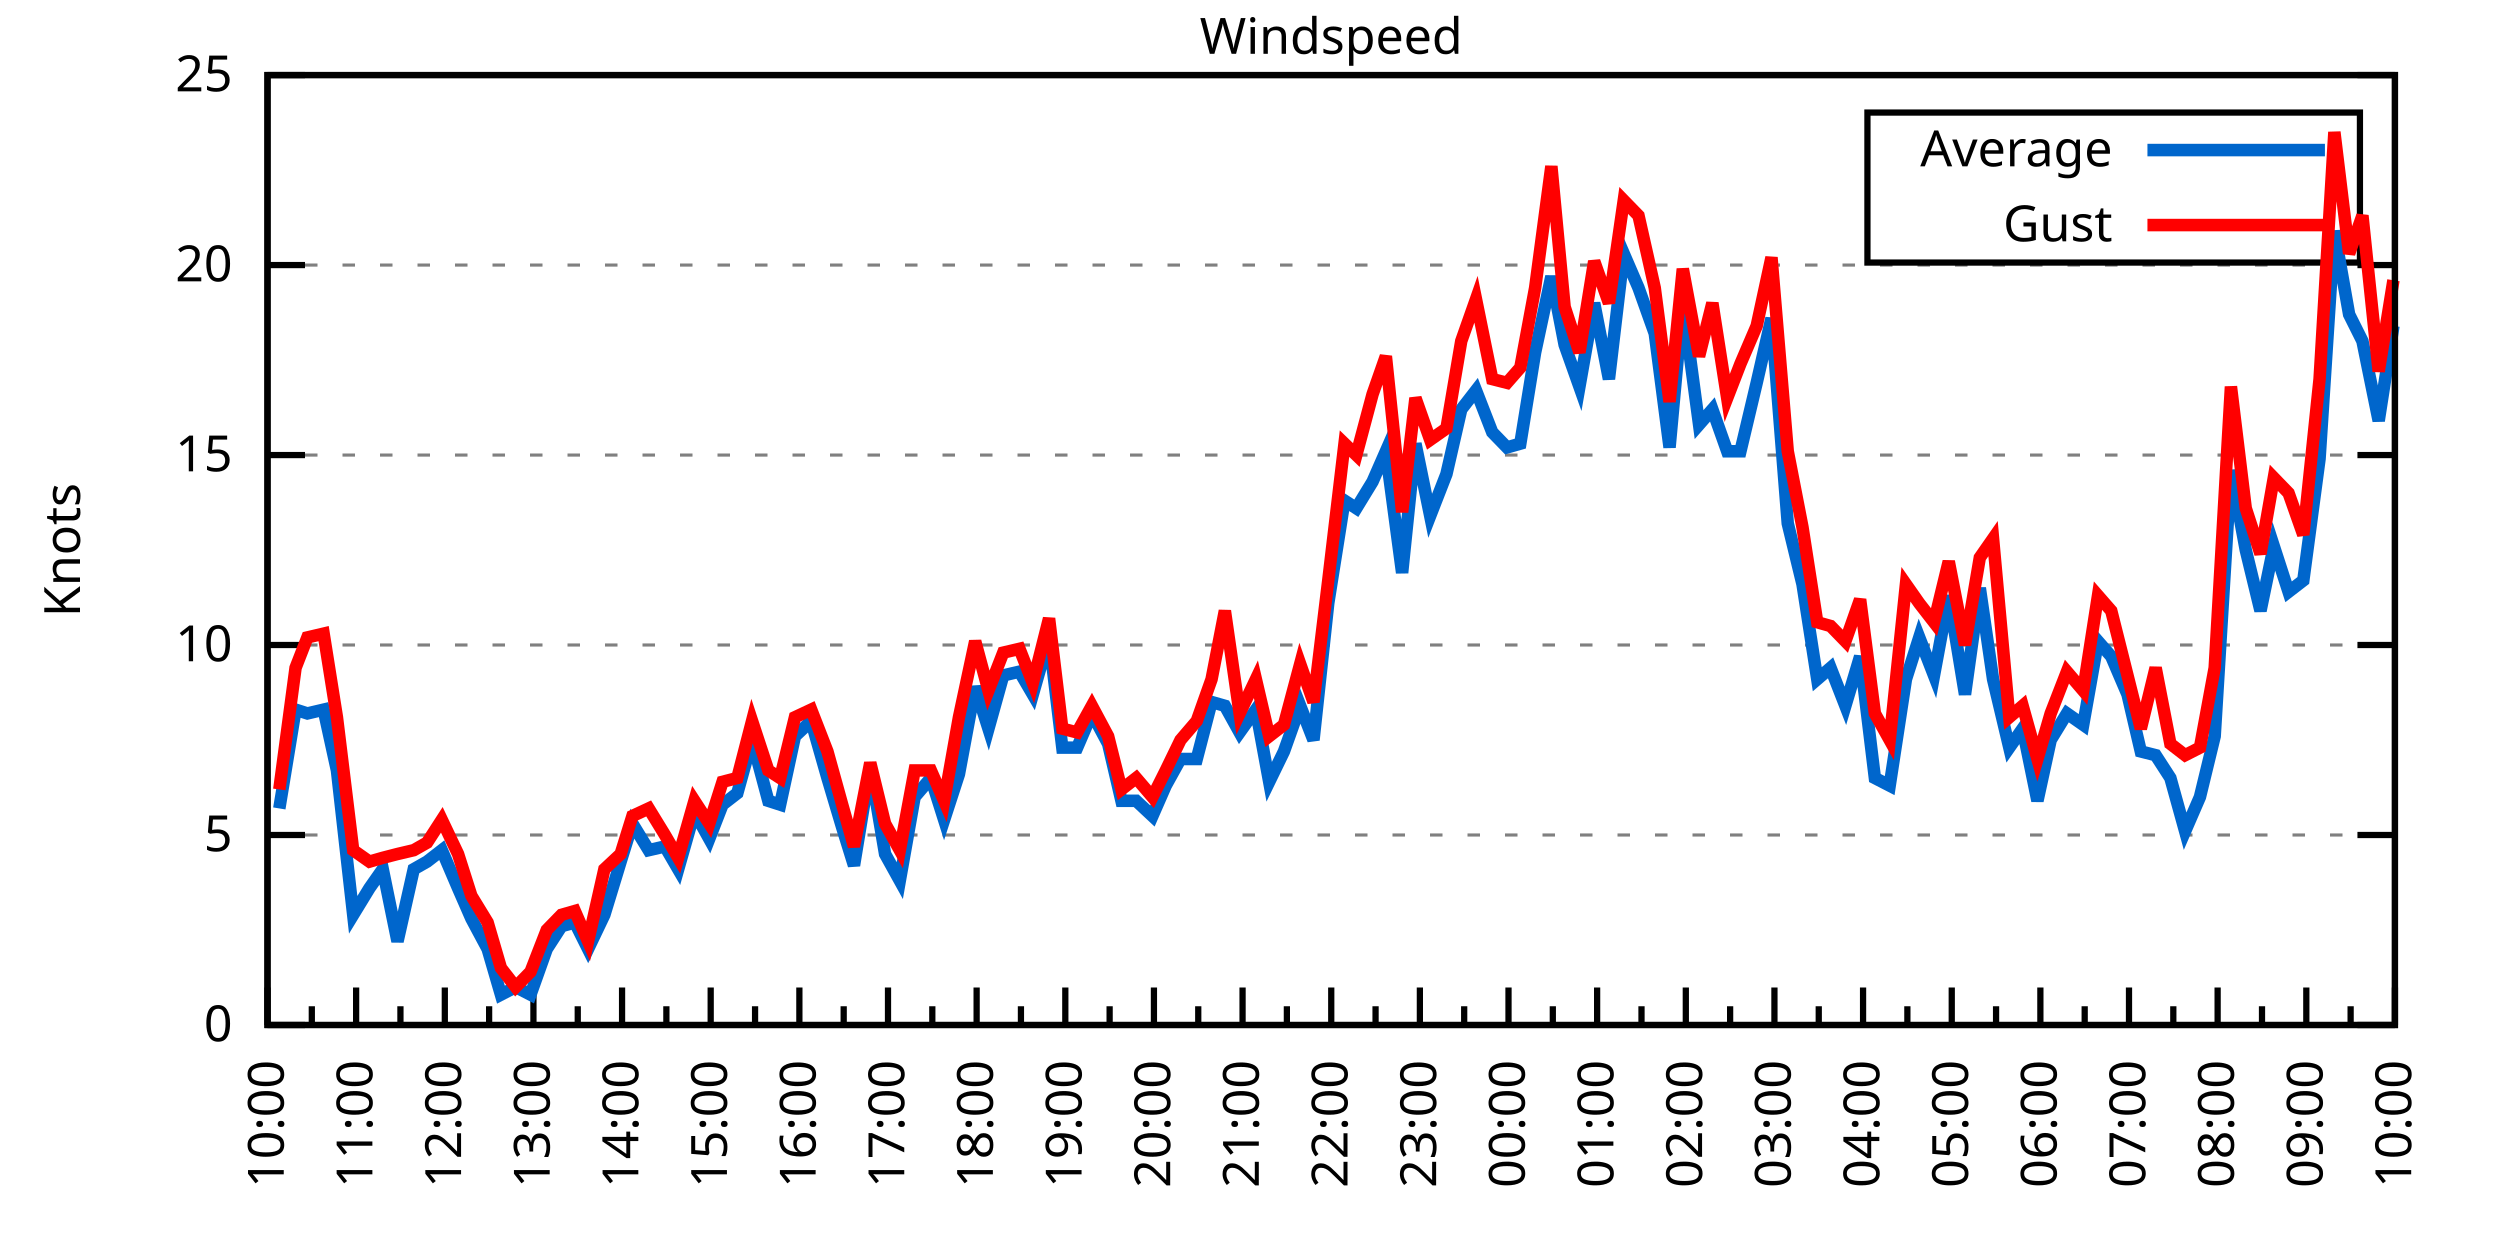
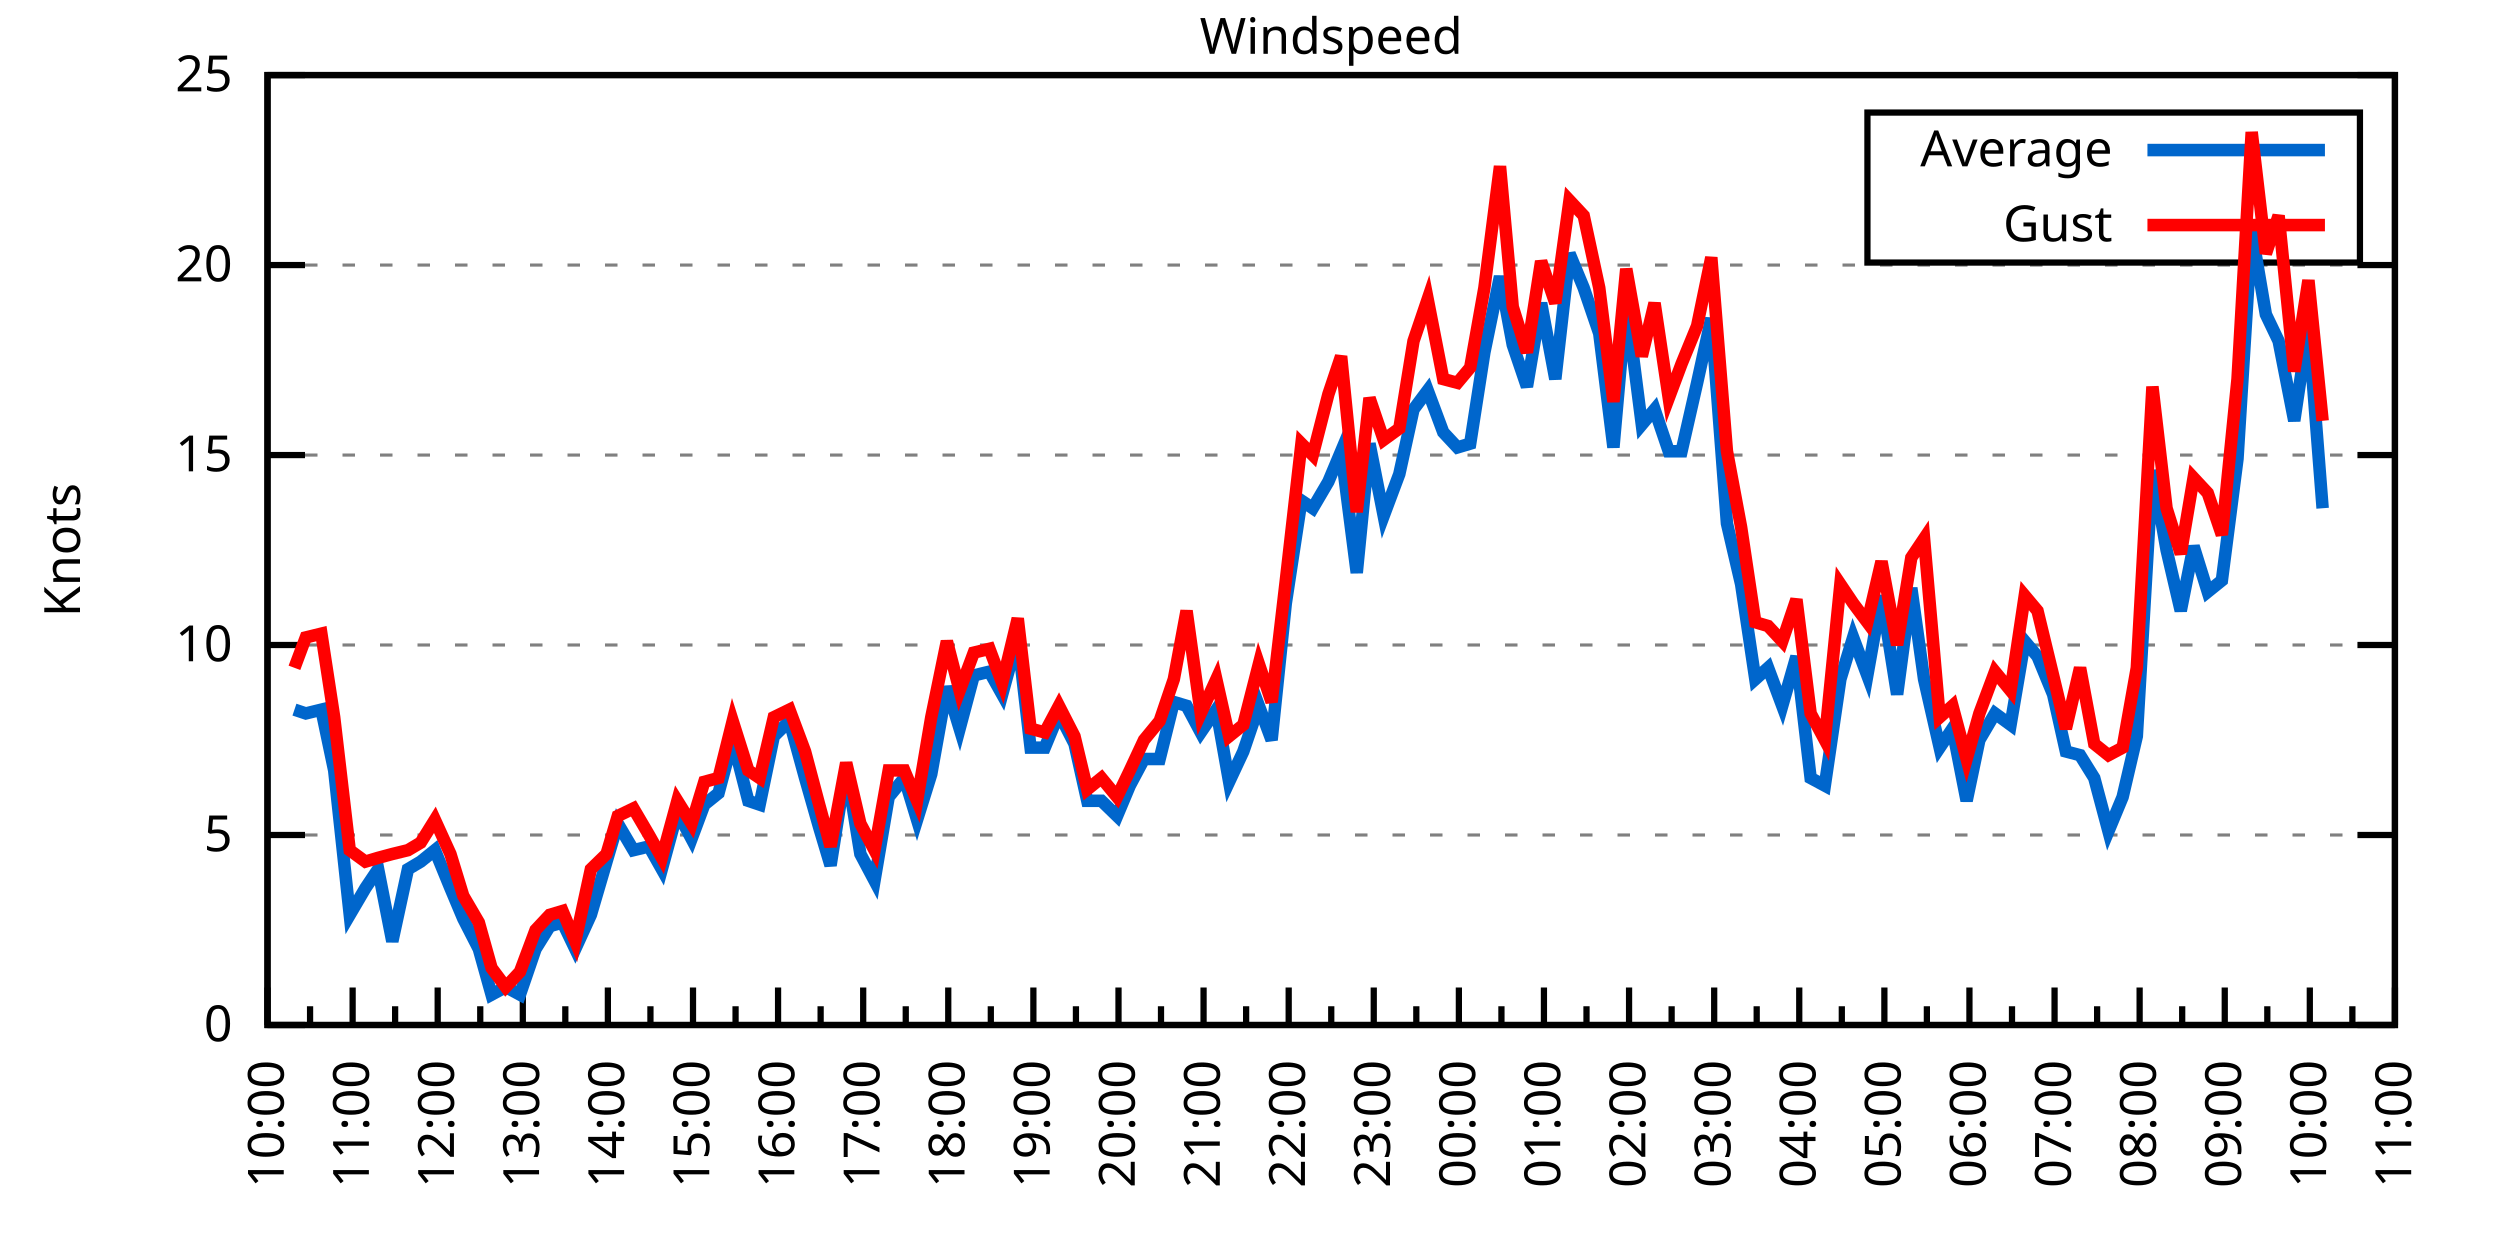
<svg xmlns="http://www.w3.org/2000/svg" xmlns:xlink="http://www.w3.org/1999/xlink" width="400" height="200" viewBox="0 0 400 200">
  <g id="gnuplot_canvas">
    <rect x="0" y="0" width="400" height="200" fill="none" />
    <defs>
      <circle id="gpDot" r="0.5" stroke-width="0.5" stroke="currentColor" />
      <path id="gpPt0" stroke-width="0.333" stroke="currentColor" d="M-1,0 h2 M0,-1 v2" />
      <path id="gpPt1" stroke-width="0.333" stroke="currentColor" d="M-1,-1 L1,1 M1,-1 L-1,1" />
      <path id="gpPt2" stroke-width="0.333" stroke="currentColor" d="M-1,0 L1,0 M0,-1 L0,1 M-1,-1 L1,1 M-1,1 L1,-1" />
      <rect id="gpPt3" stroke-width="0.333" stroke="currentColor" x="-1" y="-1" width="2" height="2" />
      <rect id="gpPt4" stroke-width="0.333" stroke="currentColor" fill="currentColor" x="-1" y="-1" width="2" height="2" />
      <circle id="gpPt5" stroke-width="0.333" stroke="currentColor" cx="0" cy="0" r="1" />
      <use xlink:href="#gpPt5" id="gpPt6" fill="currentColor" stroke="none" />
      <path id="gpPt7" stroke-width="0.333" stroke="currentColor" d="M0,-1.33 L-1.33,0.67 L1.33,0.67 z" />
      <use xlink:href="#gpPt7" id="gpPt8" fill="currentColor" stroke="none" />
      <use xlink:href="#gpPt7" id="gpPt9" stroke="currentColor" transform="rotate(180)" />
      <use xlink:href="#gpPt9" id="gpPt10" fill="currentColor" stroke="none" />
      <use xlink:href="#gpPt3" id="gpPt11" stroke="currentColor" transform="rotate(45)" />
      <use xlink:href="#gpPt11" id="gpPt12" fill="currentColor" stroke="none" />
      <path id="gpPt13" stroke-width="0.333" stroke="currentColor" d="M0,1.330 L1.265,0.411 L0.782,-1.067 L-0.782,-1.076 L-1.265,0.411 z" />
      <use xlink:href="#gpPt13" id="gpPt14" fill="currentColor" stroke="none" />
      <filter id="textbox" filterUnits="objectBoundingBox" x="0" y="0" height="1" width="1">
        <feFlood flood-color="white" flood-opacity="1" result="bgnd" />
        <feComposite in="SourceGraphic" in2="bgnd" operator="atop" />
      </filter>
      <filter id="greybox" filterUnits="objectBoundingBox" x="0" y="0" height="1" width="1">
        <feFlood flood-color="lightgrey" flood-opacity="1" result="grey" />
        <feComposite in="SourceGraphic" in2="grey" operator="atop" />
      </filter>
    </defs>
    <g fill="none" color="white" stroke="currentColor" stroke-width="1.00" stroke-linecap="butt" stroke-linejoin="miter">
</g>
    <g fill="none" color="black" stroke="currentColor" stroke-width="1.00" stroke-linecap="butt" stroke-linejoin="miter">
      <g stroke="none" shape-rendering="crispEdges">
        <polygon fill="rgb(255, 255, 255)" points="42.80,164.00 383.18,164.00 383.18,12.02 42.80,12.02 " />
      </g>
    </g>
    <g fill="none" color="black" stroke="currentColor" stroke-width="1.00" stroke-linecap="butt" stroke-linejoin="miter">
</g>
    <g fill="none" color="black" stroke="black" stroke-width="0.50" stroke-linecap="butt" stroke-linejoin="miter">
</g>
    <g fill="none" color="gray" stroke="currentColor" stroke-width="0.50" stroke-linecap="butt" stroke-linejoin="miter">
      <path stroke="gray" stroke-dasharray="2,4" class="gridline" d="M42.80,164.00 L383.19,164.00  " />
    </g>
    <g fill="none" color="gray" stroke="gray" stroke-width="1.00" stroke-linecap="butt" stroke-linejoin="miter">
</g>
    <g fill="none" color="black" stroke="currentColor" stroke-width="1.00" stroke-linecap="butt" stroke-linejoin="miter">
      <path stroke="black" d="M42.80,164.00 L48.80,164.00 M383.19,164.00 L377.19,164.00  " />
      <g transform="translate(37.20,166.60)" stroke="none" fill="black" font-family="Sans" font-size="8.00" text-anchor="end">
        <text>
          <tspan font-family="Sans"> 0</tspan>
        </text>
      </g>
    </g>
    <g fill="none" color="black" stroke="currentColor" stroke-width="1.00" stroke-linecap="butt" stroke-linejoin="miter">
</g>
    <g fill="none" color="black" stroke="black" stroke-width="0.50" stroke-linecap="butt" stroke-linejoin="miter">
</g>
    <g fill="none" color="gray" stroke="currentColor" stroke-width="0.50" stroke-linecap="butt" stroke-linejoin="miter">
      <path stroke="gray" stroke-dasharray="2,4" class="gridline" d="M42.80,133.60 L383.19,133.60  " />
    </g>
    <g fill="none" color="gray" stroke="gray" stroke-width="1.00" stroke-linecap="butt" stroke-linejoin="miter">
</g>
    <g fill="none" color="black" stroke="currentColor" stroke-width="1.00" stroke-linecap="butt" stroke-linejoin="miter">
      <path stroke="black" d="M42.80,133.60 L48.80,133.60 M383.19,133.60 L377.19,133.60  " />
      <g transform="translate(37.20,136.20)" stroke="none" fill="black" font-family="Sans" font-size="8.00" text-anchor="end">
        <text>
          <tspan font-family="Sans"> 5</tspan>
        </text>
      </g>
    </g>
    <g fill="none" color="black" stroke="currentColor" stroke-width="1.00" stroke-linecap="butt" stroke-linejoin="miter">
</g>
    <g fill="none" color="black" stroke="black" stroke-width="0.50" stroke-linecap="butt" stroke-linejoin="miter">
</g>
    <g fill="none" color="gray" stroke="currentColor" stroke-width="0.50" stroke-linecap="butt" stroke-linejoin="miter">
      <path stroke="gray" stroke-dasharray="2,4" class="gridline" d="M42.80,103.20 L383.19,103.20  " />
    </g>
    <g fill="none" color="gray" stroke="gray" stroke-width="1.00" stroke-linecap="butt" stroke-linejoin="miter">
</g>
    <g fill="none" color="black" stroke="currentColor" stroke-width="1.00" stroke-linecap="butt" stroke-linejoin="miter">
      <path stroke="black" d="M42.80,103.20 L48.80,103.20 M383.19,103.20 L377.19,103.20  " />
      <g transform="translate(37.20,105.80)" stroke="none" fill="black" font-family="Sans" font-size="8.00" text-anchor="end">
        <text>
          <tspan font-family="Sans"> 10</tspan>
        </text>
      </g>
    </g>
    <g fill="none" color="black" stroke="currentColor" stroke-width="1.00" stroke-linecap="butt" stroke-linejoin="miter">
</g>
    <g fill="none" color="black" stroke="black" stroke-width="0.50" stroke-linecap="butt" stroke-linejoin="miter">
</g>
    <g fill="none" color="gray" stroke="currentColor" stroke-width="0.50" stroke-linecap="butt" stroke-linejoin="miter">
      <path stroke="gray" stroke-dasharray="2,4" class="gridline" d="M42.80,72.81 L383.19,72.81  " />
    </g>
    <g fill="none" color="gray" stroke="gray" stroke-width="1.00" stroke-linecap="butt" stroke-linejoin="miter">
</g>
    <g fill="none" color="black" stroke="currentColor" stroke-width="1.00" stroke-linecap="butt" stroke-linejoin="miter">
      <path stroke="black" d="M42.80,72.81 L48.80,72.81 M383.19,72.81 L377.19,72.81  " />
      <g transform="translate(37.20,75.41)" stroke="none" fill="black" font-family="Sans" font-size="8.00" text-anchor="end">
        <text>
          <tspan font-family="Sans"> 15</tspan>
        </text>
      </g>
    </g>
    <g fill="none" color="black" stroke="currentColor" stroke-width="1.00" stroke-linecap="butt" stroke-linejoin="miter">
</g>
    <g fill="none" color="black" stroke="black" stroke-width="0.50" stroke-linecap="butt" stroke-linejoin="miter">
</g>
    <g fill="none" color="gray" stroke="currentColor" stroke-width="0.50" stroke-linecap="butt" stroke-linejoin="miter">
      <path stroke="gray" stroke-dasharray="2,4" class="gridline" d="M42.80,42.41 L383.19,42.41  " />
    </g>
    <g fill="none" color="gray" stroke="gray" stroke-width="1.00" stroke-linecap="butt" stroke-linejoin="miter">
</g>
    <g fill="none" color="black" stroke="currentColor" stroke-width="1.00" stroke-linecap="butt" stroke-linejoin="miter">
      <path stroke="black" d="M42.80,42.41 L48.80,42.41 M383.19,42.41 L377.19,42.41  " />
      <g transform="translate(37.20,45.01)" stroke="none" fill="black" font-family="Sans" font-size="8.00" text-anchor="end">
        <text>
          <tspan font-family="Sans"> 20</tspan>
        </text>
      </g>
    </g>
    <g fill="none" color="black" stroke="currentColor" stroke-width="1.00" stroke-linecap="butt" stroke-linejoin="miter">
</g>
    <g fill="none" color="black" stroke="black" stroke-width="0.50" stroke-linecap="butt" stroke-linejoin="miter">
</g>
    <g fill="none" color="gray" stroke="currentColor" stroke-width="0.50" stroke-linecap="butt" stroke-linejoin="miter">
      <path stroke="gray" stroke-dasharray="2,4" class="gridline" d="M42.80,12.01 L383.19,12.01  " />
    </g>
    <g fill="none" color="gray" stroke="gray" stroke-width="1.00" stroke-linecap="butt" stroke-linejoin="miter">
</g>
    <g fill="none" color="black" stroke="currentColor" stroke-width="1.00" stroke-linecap="butt" stroke-linejoin="miter">
      <path stroke="black" d="M42.80,12.01 L48.80,12.01 M383.19,12.01 L377.19,12.01  " />
      <g transform="translate(37.20,14.61)" stroke="none" fill="black" font-family="Sans" font-size="8.00" text-anchor="end">
        <text>
          <tspan font-family="Sans"> 25</tspan>
        </text>
      </g>
    </g>
    <g fill="none" color="black" stroke="currentColor" stroke-width="1.00" stroke-linecap="butt" stroke-linejoin="miter">
      <path stroke="black" d="M42.80,164.00 L42.80,158.00  " />
      <g transform="translate(45.40,169.60) rotate(270)" stroke="none" fill="black" font-family="Sans" font-size="8.00" text-anchor="end">
        <text>
          <tspan font-family="Sans">10:00</tspan>
        </text>
      </g>
    </g>
    <g fill="none" color="black" stroke="currentColor" stroke-width="1.00" stroke-linecap="butt" stroke-linejoin="miter">
-       <path stroke="black" d="M49.89,164.00 L49.89,161.00 M56.98,164.00 L56.98,158.00  " />
-       <g transform="translate(59.58,169.60) rotate(270)" stroke="none" fill="black" font-family="Sans" font-size="8.00" text-anchor="end">
+       <path stroke="black" d="M49.61,164.00 L49.61,161.00 M56.42,164.00 L56.42,158.00  " />
+       <g transform="translate(59.02,169.60) rotate(270)" stroke="none" fill="black" font-family="Sans" font-size="8.00" text-anchor="end">
        <text>
          <tspan font-family="Sans">11:00</tspan>
        </text>
      </g>
    </g>
    <g fill="none" color="black" stroke="currentColor" stroke-width="1.00" stroke-linecap="butt" stroke-linejoin="miter">
-       <path stroke="black" d="M64.07,164.00 L64.07,161.00 M71.17,164.00 L71.17,158.00  " />
-       <g transform="translate(73.77,169.60) rotate(270)" stroke="none" fill="black" font-family="Sans" font-size="8.00" text-anchor="end">
+       <path stroke="black" d="M63.22,164.00 L63.22,161.00 M70.03,164.00 L70.03,158.00  " />
+       <g transform="translate(72.63,169.60) rotate(270)" stroke="none" fill="black" font-family="Sans" font-size="8.00" text-anchor="end">
        <text>
          <tspan font-family="Sans">12:00</tspan>
        </text>
      </g>
    </g>
    <g fill="none" color="black" stroke="currentColor" stroke-width="1.00" stroke-linecap="butt" stroke-linejoin="miter">
-       <path stroke="black" d="M78.26,164.00 L78.26,161.00 M85.35,164.00 L85.35,158.00  " />
-       <g transform="translate(87.95,169.60) rotate(270)" stroke="none" fill="black" font-family="Sans" font-size="8.00" text-anchor="end">
+       <path stroke="black" d="M76.84,164.00 L76.84,161.00 M83.65,164.00 L83.65,158.00  " />
+       <g transform="translate(86.25,169.60) rotate(270)" stroke="none" fill="black" font-family="Sans" font-size="8.00" text-anchor="end">
        <text>
          <tspan font-family="Sans">13:00</tspan>
        </text>
      </g>
    </g>
    <g fill="none" color="black" stroke="currentColor" stroke-width="1.00" stroke-linecap="butt" stroke-linejoin="miter">
-       <path stroke="black" d="M92.44,164.00 L92.44,161.00 M99.53,164.00 L99.53,158.00  " />
-       <g transform="translate(102.13,169.60) rotate(270)" stroke="none" fill="black" font-family="Sans" font-size="8.00" text-anchor="end">
+       <path stroke="black" d="M90.45,164.00 L90.45,161.00 M97.26,164.00 L97.26,158.00  " />
+       <g transform="translate(99.86,169.60) rotate(270)" stroke="none" fill="black" font-family="Sans" font-size="8.00" text-anchor="end">
        <text>
          <tspan font-family="Sans">14:00</tspan>
        </text>
      </g>
    </g>
    <g fill="none" color="black" stroke="currentColor" stroke-width="1.00" stroke-linecap="butt" stroke-linejoin="miter">
-       <path stroke="black" d="M106.62,164.00 L106.62,161.00 M113.71,164.00 L113.71,158.00  " />
-       <g transform="translate(116.31,169.60) rotate(270)" stroke="none" fill="black" font-family="Sans" font-size="8.00" text-anchor="end">
+       <path stroke="black" d="M104.07,164.00 L104.07,161.00 M110.88,164.00 L110.88,158.00  " />
+       <g transform="translate(113.48,169.60) rotate(270)" stroke="none" fill="black" font-family="Sans" font-size="8.00" text-anchor="end">
        <text>
          <tspan font-family="Sans">15:00</tspan>
        </text>
      </g>
    </g>
    <g fill="none" color="black" stroke="currentColor" stroke-width="1.00" stroke-linecap="butt" stroke-linejoin="miter">
-       <path stroke="black" d="M120.81,164.00 L120.81,161.00 M127.90,164.00 L127.90,158.00  " />
-       <g transform="translate(130.50,169.60) rotate(270)" stroke="none" fill="black" font-family="Sans" font-size="8.00" text-anchor="end">
+       <path stroke="black" d="M117.69,164.00 L117.69,161.00 M124.49,164.00 L124.49,158.00  " />
+       <g transform="translate(127.09,169.60) rotate(270)" stroke="none" fill="black" font-family="Sans" font-size="8.00" text-anchor="end">
        <text>
          <tspan font-family="Sans">16:00</tspan>
        </text>
      </g>
    </g>
    <g fill="none" color="black" stroke="currentColor" stroke-width="1.00" stroke-linecap="butt" stroke-linejoin="miter">
-       <path stroke="black" d="M134.99,164.00 L134.99,161.00 M142.08,164.00 L142.08,158.00  " />
-       <g transform="translate(144.68,169.60) rotate(270)" stroke="none" fill="black" font-family="Sans" font-size="8.00" text-anchor="end">
+       <path stroke="black" d="M131.30,164.00 L131.30,161.00 M138.11,164.00 L138.11,158.00  " />
+       <g transform="translate(140.71,169.60) rotate(270)" stroke="none" fill="black" font-family="Sans" font-size="8.00" text-anchor="end">
        <text>
          <tspan font-family="Sans">17:00</tspan>
        </text>
      </g>
    </g>
    <g fill="none" color="black" stroke="currentColor" stroke-width="1.00" stroke-linecap="butt" stroke-linejoin="miter">
-       <path stroke="black" d="M149.17,164.00 L149.17,161.00 M156.26,164.00 L156.26,158.00  " />
-       <g transform="translate(158.86,169.60) rotate(270)" stroke="none" fill="black" font-family="Sans" font-size="8.00" text-anchor="end">
+       <path stroke="black" d="M144.92,164.00 L144.92,161.00 M151.72,164.00 L151.72,158.00  " />
+       <g transform="translate(154.32,169.60) rotate(270)" stroke="none" fill="black" font-family="Sans" font-size="8.00" text-anchor="end">
        <text>
          <tspan font-family="Sans">18:00</tspan>
        </text>
      </g>
    </g>
    <g fill="none" color="black" stroke="currentColor" stroke-width="1.00" stroke-linecap="butt" stroke-linejoin="miter">
-       <path stroke="black" d="M163.35,164.00 L163.35,161.00 M170.45,164.00 L170.45,158.00  " />
-       <g transform="translate(173.05,169.60) rotate(270)" stroke="none" fill="black" font-family="Sans" font-size="8.00" text-anchor="end">
+       <path stroke="black" d="M158.53,164.00 L158.53,161.00 M165.34,164.00 L165.34,158.00  " />
+       <g transform="translate(167.94,169.60) rotate(270)" stroke="none" fill="black" font-family="Sans" font-size="8.00" text-anchor="end">
        <text>
          <tspan font-family="Sans">19:00</tspan>
        </text>
      </g>
    </g>
    <g fill="none" color="black" stroke="currentColor" stroke-width="1.00" stroke-linecap="butt" stroke-linejoin="miter">
-       <path stroke="black" d="M177.54,164.00 L177.54,161.00 M184.63,164.00 L184.63,158.00  " />
-       <g transform="translate(187.23,169.60) rotate(270)" stroke="none" fill="black" font-family="Sans" font-size="8.00" text-anchor="end">
+       <path stroke="black" d="M172.15,164.00 L172.15,161.00 M178.96,164.00 L178.96,158.00  " />
+       <g transform="translate(181.56,169.60) rotate(270)" stroke="none" fill="black" font-family="Sans" font-size="8.00" text-anchor="end">
        <text>
          <tspan font-family="Sans">20:00</tspan>
        </text>
      </g>
    </g>
    <g fill="none" color="black" stroke="currentColor" stroke-width="1.00" stroke-linecap="butt" stroke-linejoin="miter">
-       <path stroke="black" d="M191.72,164.00 L191.72,161.00 M198.81,164.00 L198.81,158.00  " />
-       <g transform="translate(201.41,169.60) rotate(270)" stroke="none" fill="black" font-family="Sans" font-size="8.00" text-anchor="end">
+       <path stroke="black" d="M185.76,164.00 L185.76,161.00 M192.57,164.00 L192.57,158.00  " />
+       <g transform="translate(195.17,169.60) rotate(270)" stroke="none" fill="black" font-family="Sans" font-size="8.00" text-anchor="end">
        <text>
          <tspan font-family="Sans">21:00</tspan>
        </text>
      </g>
    </g>
    <g fill="none" color="black" stroke="currentColor" stroke-width="1.00" stroke-linecap="butt" stroke-linejoin="miter">
-       <path stroke="black" d="M205.90,164.00 L205.90,161.00 M213.00,164.00 L213.00,158.00  " />
-       <g transform="translate(215.60,169.60) rotate(270)" stroke="none" fill="black" font-family="Sans" font-size="8.00" text-anchor="end">
+       <path stroke="black" d="M199.38,164.00 L199.38,161.00 M206.19,164.00 L206.19,158.00  " />
+       <g transform="translate(208.79,169.60) rotate(270)" stroke="none" fill="black" font-family="Sans" font-size="8.00" text-anchor="end">
        <text>
          <tspan font-family="Sans">22:00</tspan>
        </text>
      </g>
    </g>
    <g fill="none" color="black" stroke="currentColor" stroke-width="1.00" stroke-linecap="butt" stroke-linejoin="miter">
-       <path stroke="black" d="M220.09,164.00 L220.09,161.00 M227.18,164.00 L227.18,158.00  " />
-       <g transform="translate(229.78,169.60) rotate(270)" stroke="none" fill="black" font-family="Sans" font-size="8.00" text-anchor="end">
+       <path stroke="black" d="M213.00,164.00 L213.00,161.00 M219.80,164.00 L219.80,158.00  " />
+       <g transform="translate(222.40,169.60) rotate(270)" stroke="none" fill="black" font-family="Sans" font-size="8.00" text-anchor="end">
        <text>
          <tspan font-family="Sans">23:00</tspan>
        </text>
      </g>
    </g>
    <g fill="none" color="black" stroke="currentColor" stroke-width="1.00" stroke-linecap="butt" stroke-linejoin="miter">
-       <path stroke="black" d="M234.27,164.00 L234.27,161.00 M241.36,164.00 L241.36,158.00  " />
-       <g transform="translate(243.96,169.60) rotate(270)" stroke="none" fill="black" font-family="Sans" font-size="8.00" text-anchor="end">
+       <path stroke="black" d="M226.61,164.00 L226.61,161.00 M233.42,164.00 L233.42,158.00  " />
+       <g transform="translate(236.02,169.60) rotate(270)" stroke="none" fill="black" font-family="Sans" font-size="8.00" text-anchor="end">
        <text>
          <tspan font-family="Sans">00:00</tspan>
        </text>
      </g>
    </g>
    <g fill="none" color="black" stroke="currentColor" stroke-width="1.00" stroke-linecap="butt" stroke-linejoin="miter">
-       <path stroke="black" d="M248.45,164.00 L248.45,161.00 M255.54,164.00 L255.54,158.00  " />
-       <g transform="translate(258.14,169.60) rotate(270)" stroke="none" fill="black" font-family="Sans" font-size="8.00" text-anchor="end">
+       <path stroke="black" d="M240.23,164.00 L240.23,161.00 M247.03,164.00 L247.03,158.00  " />
+       <g transform="translate(249.63,169.60) rotate(270)" stroke="none" fill="black" font-family="Sans" font-size="8.00" text-anchor="end">
        <text>
          <tspan font-family="Sans">01:00</tspan>
        </text>
      </g>
    </g>
    <g fill="none" color="black" stroke="currentColor" stroke-width="1.00" stroke-linecap="butt" stroke-linejoin="miter">
-       <path stroke="black" d="M262.64,164.00 L262.64,161.00 M269.73,164.00 L269.73,158.00  " />
-       <g transform="translate(272.33,169.60) rotate(270)" stroke="none" fill="black" font-family="Sans" font-size="8.00" text-anchor="end">
+       <path stroke="black" d="M253.84,164.00 L253.84,161.00 M260.65,164.00 L260.65,158.00  " />
+       <g transform="translate(263.25,169.60) rotate(270)" stroke="none" fill="black" font-family="Sans" font-size="8.00" text-anchor="end">
        <text>
          <tspan font-family="Sans">02:00</tspan>
        </text>
      </g>
    </g>
    <g fill="none" color="black" stroke="currentColor" stroke-width="1.00" stroke-linecap="butt" stroke-linejoin="miter">
-       <path stroke="black" d="M276.82,164.00 L276.82,161.00 M283.91,164.00 L283.91,158.00  " />
-       <g transform="translate(286.51,169.60) rotate(270)" stroke="none" fill="black" font-family="Sans" font-size="8.00" text-anchor="end">
+       <path stroke="black" d="M267.46,164.00 L267.46,161.00 M274.27,164.00 L274.27,158.00  " />
+       <g transform="translate(276.87,169.60) rotate(270)" stroke="none" fill="black" font-family="Sans" font-size="8.00" text-anchor="end">
        <text>
          <tspan font-family="Sans">03:00</tspan>
        </text>
      </g>
    </g>
    <g fill="none" color="black" stroke="currentColor" stroke-width="1.00" stroke-linecap="butt" stroke-linejoin="miter">
-       <path stroke="black" d="M291.00,164.00 L291.00,161.00 M298.09,164.00 L298.09,158.00  " />
-       <g transform="translate(300.69,169.60) rotate(270)" stroke="none" fill="black" font-family="Sans" font-size="8.00" text-anchor="end">
+       <path stroke="black" d="M281.07,164.00 L281.07,161.00 M287.88,164.00 L287.88,158.00  " />
+       <g transform="translate(290.48,169.60) rotate(270)" stroke="none" fill="black" font-family="Sans" font-size="8.00" text-anchor="end">
        <text>
          <tspan font-family="Sans">04:00</tspan>
        </text>
      </g>
    </g>
    <g fill="none" color="black" stroke="currentColor" stroke-width="1.00" stroke-linecap="butt" stroke-linejoin="miter">
-       <path stroke="black" d="M305.18,164.00 L305.18,161.00 M312.28,164.00 L312.28,158.00  " />
-       <g transform="translate(314.88,169.60) rotate(270)" stroke="none" fill="black" font-family="Sans" font-size="8.00" text-anchor="end">
+       <path stroke="black" d="M294.69,164.00 L294.69,161.00 M301.50,164.00 L301.50,158.00  " />
+       <g transform="translate(304.10,169.60) rotate(270)" stroke="none" fill="black" font-family="Sans" font-size="8.00" text-anchor="end">
        <text>
          <tspan font-family="Sans">05:00</tspan>
        </text>
      </g>
    </g>
    <g fill="none" color="black" stroke="currentColor" stroke-width="1.00" stroke-linecap="butt" stroke-linejoin="miter">
-       <path stroke="black" d="M319.37,164.00 L319.37,161.00 M326.46,164.00 L326.46,158.00  " />
-       <g transform="translate(329.06,169.60) rotate(270)" stroke="none" fill="black" font-family="Sans" font-size="8.00" text-anchor="end">
+       <path stroke="black" d="M308.30,164.00 L308.30,161.00 M315.11,164.00 L315.11,158.00  " />
+       <g transform="translate(317.71,169.60) rotate(270)" stroke="none" fill="black" font-family="Sans" font-size="8.00" text-anchor="end">
        <text>
          <tspan font-family="Sans">06:00</tspan>
        </text>
      </g>
    </g>
    <g fill="none" color="black" stroke="currentColor" stroke-width="1.00" stroke-linecap="butt" stroke-linejoin="miter">
-       <path stroke="black" d="M333.55,164.00 L333.55,161.00 M340.64,164.00 L340.64,158.00  " />
-       <g transform="translate(343.24,169.60) rotate(270)" stroke="none" fill="black" font-family="Sans" font-size="8.00" text-anchor="end">
+       <path stroke="black" d="M321.92,164.00 L321.92,161.00 M328.73,164.00 L328.73,158.00  " />
+       <g transform="translate(331.33,169.60) rotate(270)" stroke="none" fill="black" font-family="Sans" font-size="8.00" text-anchor="end">
        <text>
          <tspan font-family="Sans">07:00</tspan>
        </text>
      </g>
    </g>
    <g fill="none" color="black" stroke="currentColor" stroke-width="1.00" stroke-linecap="butt" stroke-linejoin="miter">
-       <path stroke="black" d="M347.73,164.00 L347.73,161.00 M354.82,164.00 L354.82,158.00  " />
-       <g transform="translate(357.42,169.60) rotate(270)" stroke="none" fill="black" font-family="Sans" font-size="8.00" text-anchor="end">
+       <path stroke="black" d="M335.54,164.00 L335.54,161.00 M342.34,164.00 L342.34,158.00  " />
+       <g transform="translate(344.94,169.60) rotate(270)" stroke="none" fill="black" font-family="Sans" font-size="8.00" text-anchor="end">
        <text>
          <tspan font-family="Sans">08:00</tspan>
        </text>
      </g>
    </g>
    <g fill="none" color="black" stroke="currentColor" stroke-width="1.00" stroke-linecap="butt" stroke-linejoin="miter">
-       <path stroke="black" d="M361.92,164.00 L361.92,161.00 M369.01,164.00 L369.01,158.00  " />
-       <g transform="translate(371.61,169.60) rotate(270)" stroke="none" fill="black" font-family="Sans" font-size="8.00" text-anchor="end">
+       <path stroke="black" d="M349.15,164.00 L349.15,161.00 M355.96,164.00 L355.96,158.00  " />
+       <g transform="translate(358.56,169.60) rotate(270)" stroke="none" fill="black" font-family="Sans" font-size="8.00" text-anchor="end">
        <text>
          <tspan font-family="Sans">09:00</tspan>
        </text>
      </g>
    </g>
    <g fill="none" color="black" stroke="currentColor" stroke-width="1.00" stroke-linecap="butt" stroke-linejoin="miter">
-       <path stroke="black" d="M376.10,164.00 L376.10,161.00 M383.19,164.00 L383.19,158.00  " />
+       <path stroke="black" d="M362.77,164.00 L362.77,161.00 M369.57,164.00 L369.57,158.00  " />
+       <g transform="translate(372.17,169.60) rotate(270)" stroke="none" fill="black" font-family="Sans" font-size="8.00" text-anchor="end">
+         <text>
+           <tspan font-family="Sans">10:00</tspan>
+         </text>
+       </g>
+     </g>
+     <g fill="none" color="black" stroke="currentColor" stroke-width="1.00" stroke-linecap="butt" stroke-linejoin="miter">
+       <path stroke="black" d="M376.38,164.00 L376.38,161.00 M383.19,164.00 L383.19,158.00  " />
      <g transform="translate(385.79,169.60) rotate(270)" stroke="none" fill="black" font-family="Sans" font-size="8.00" text-anchor="end">
        <text>
-           <tspan font-family="Sans">10:00</tspan>
+           <tspan font-family="Sans">11:00</tspan>
        </text>
      </g>
    </g>
    <g fill="none" color="black" stroke="currentColor" stroke-width="1.00" stroke-linecap="butt" stroke-linejoin="miter">
</g>
    <g fill="none" color="black" stroke="currentColor" stroke-width="1.00" stroke-linecap="butt" stroke-linejoin="miter">
      <path stroke="black" d="M42.80,12.01 L42.80,164.00 L383.19,164.00 L383.19,12.01 L42.80,12.01 Z  " />
    </g>
    <g fill="none" color="black" stroke="currentColor" stroke-width="1.00" stroke-linecap="butt" stroke-linejoin="miter">
      <g transform="translate(12.80,88.01) rotate(270)" stroke="none" fill="black" font-family="Sans" font-size="8.00" text-anchor="middle">
        <text>
          <tspan font-family="Sans">Knots</tspan>
        </text>
      </g>
    </g>
    <g fill="none" color="black" stroke="currentColor" stroke-width="1.00" stroke-linecap="butt" stroke-linejoin="miter">
</g>
    <g fill="none" color="black" stroke="currentColor" stroke-width="1.00" stroke-linecap="butt" stroke-linejoin="miter">
      <path stroke="black" d="M298.79,42.01 L298.79,18.01 L377.59,18.01 L377.59,42.01 L298.79,42.01 Z  " />
    </g>
    <g id="Windspeed_plot_1">
      <g fill="none" color="white" stroke="black" stroke-width="2.00" stroke-linecap="butt" stroke-linejoin="miter">
</g>
      <g fill="none" color="black" stroke="currentColor" stroke-width="2.00" stroke-linecap="butt" stroke-linejoin="miter">
        <g transform="translate(337.99,26.61)" stroke="none" fill="black" font-family="Sans" font-size="8.00" text-anchor="end">
          <text>
            <tspan font-family="Sans">Average</tspan>
          </text>
        </g>
      </g>
      <g fill="none" color="black" stroke="currentColor" stroke-width="2.00" stroke-linecap="butt" stroke-linejoin="miter">
-         <path stroke="rgb(  0, 102, 204)" d="M343.59,24.01 L371.99,24.01 M44.69,129.35 L47.29,113.54 L49.18,114.15 L51.78,113.54 L53.91,123.27 L56.51,146.37   L59.11,142.11 L61.24,139.07 L63.60,150.62 L66.20,139.07 L68.33,137.86 L70.69,136.03 L73.29,142.11 L75.42,146.98   L78.02,151.84 L80.15,159.14 L82.51,157.92 L84.88,159.14 L87.48,151.84 L89.84,148.19 L91.97,147.59 L94.09,151.84   L96.70,146.37 L99.30,137.86 L101.19,131.78 L103.79,136.03 L106.39,135.43 L108.51,139.07 L111.11,129.95 L113.48,134.21   L115.61,128.74 L117.97,126.91 L120.33,118.40 L122.93,128.13 L124.82,128.74 L127.19,117.80 L129.79,115.36 L132.39,124.48   L134.75,132.39 L136.64,138.47 L139.24,122.66 L141.61,136.64 L143.97,140.90 L146.34,127.52 L148.94,124.48 L151.06,131.17   L153.43,123.87 L156.03,109.89 L158.15,116.58 L160.52,108.07 L163.12,107.46 L165.25,111.11 L167.85,101.99 L169.97,119.62   L172.34,119.62 L174.70,114.15 L177.30,119.01 L179.43,128.13 L181.79,128.13 L184.39,130.56 L186.52,125.70 L188.88,121.44   L191.48,121.44 L193.85,112.32 L195.98,112.93 L198.34,117.19 L200.94,113.54 L203.07,125.09 L205.43,120.23 L208.03,112.93   L210.16,118.40 L212.52,96.52 L215.12,80.10 L217.01,81.32 L219.61,77.06 L221.74,72.20 L224.34,91.65 L226.47,70.98   L228.83,82.53 L231.43,75.85 L233.80,65.51 L236.16,62.47 L238.76,69.16 L241.12,71.59 L243.25,70.98 L245.62,56.39   L248.22,44.23 L250.34,55.18 L252.71,61.86 L255.07,48.49 L257.43,60.65 L259.80,40.58 L262.16,46.06 L264.76,53.35   L267.13,71.59 L269.25,48.49 L271.85,67.94 L273.98,65.51 L276.35,72.20 L278.47,72.20 L281.07,61.25 L283.44,50.92   L286.04,83.75 L288.40,93.48 L290.76,108.68 L292.89,106.85 L295.26,112.93 L297.62,105.03 L299.98,124.48 L302.35,125.70   L304.95,108.68 L307.08,101.99 L309.44,108.07 L311.80,95.30 L314.40,111.11 L316.77,94.08 L318.89,108.68 L321.49,119.62   L323.62,116.58 L325.99,128.13 L328.11,118.40 L330.71,114.15 L333.31,115.97 L335.68,102.60 L337.80,105.03 L340.40,111.11   L342.53,120.23 L344.90,120.83 L347.26,124.48 L349.62,132.99 L351.99,127.52 L354.35,117.80 L356.95,75.24 L359.32,88.00   L361.68,97.73 L363.81,87.40 L366.17,94.69 L368.53,92.87 L371.13,73.41 L373.50,36.94 L375.86,50.31 L377.99,54.57   L380.59,67.33 L382.95,52.14  " />
+         <path stroke="rgb(  0, 102, 204)" d="M343.59,24.01 L371.99,24.01 M47.11,113.54 L48.93,114.15 L51.42,113.54 L53.47,123.27 L55.96,146.37 L58.46,142.11   L60.50,139.07 L62.77,150.62 L65.27,139.07 L67.31,137.86 L69.58,136.03 L72.07,142.11 L74.12,146.98 L76.61,151.84   L78.65,159.14 L80.92,157.92 L83.19,159.14 L85.69,151.84 L87.96,148.19 L90.00,147.59 L92.04,151.84 L94.54,146.37   L97.04,137.86 L98.85,131.78 L101.35,136.03 L103.84,135.43 L105.89,139.07 L108.38,129.95 L110.65,134.21 L112.69,128.74   L114.96,126.91 L117.23,118.40 L119.73,128.13 L121.54,128.74 L123.81,117.80 L126.31,115.36 L128.81,124.48 L131.07,132.39   L132.89,138.47 L135.39,122.66 L137.66,136.64 L139.92,140.90 L142.19,127.52 L144.69,124.48 L146.73,131.17 L149.00,123.87   L151.50,109.89 L153.54,116.58 L155.81,108.07 L158.31,107.46 L160.35,111.11 L162.84,101.99 L164.89,119.62 L167.16,119.62   L169.43,114.15 L171.92,119.01 L173.96,128.13 L176.23,128.13 L178.73,130.56 L180.77,125.70 L183.04,121.44 L185.54,121.44   L187.81,112.32 L189.85,112.93 L192.12,117.19 L194.61,113.54 L196.66,125.09 L198.93,120.23 L201.42,112.93 L203.46,118.40   L205.73,96.52 L208.23,80.10 L210.04,81.32 L212.54,77.06 L214.58,72.20 L217.08,91.65 L219.12,70.98 L221.39,82.53   L223.89,75.85 L226.16,65.51 L228.43,62.47 L230.92,69.16 L233.19,71.59 L235.23,70.98 L237.50,56.39 L240.00,44.23   L242.04,55.18 L244.31,61.86 L246.58,48.49 L248.85,60.65 L251.12,40.58 L253.39,46.06 L255.88,53.35 L258.15,71.59   L260.20,48.49 L262.69,67.94 L264.73,65.51 L267.00,72.20 L269.05,72.20 L271.54,61.25 L273.81,50.92 L276.31,83.75   L278.58,93.48 L280.85,108.68 L282.89,106.85 L285.16,112.93 L287.43,105.03 L289.70,124.48 L291.97,125.70 L294.46,108.68   L296.50,101.99 L298.77,108.07 L301.04,95.30 L303.54,111.11 L305.81,94.08 L307.85,108.68 L310.35,119.62 L312.39,116.58   L314.66,128.13 L316.70,118.40 L319.20,114.15 L321.69,115.97 L323.96,102.60 L326.00,105.03 L328.50,111.11 L330.54,120.23   L332.81,120.83 L335.08,124.48 L337.35,132.99 L339.62,127.52 L341.89,117.80 L344.39,75.24 L346.65,88.00 L348.92,97.73   L350.97,87.40 L353.24,94.69 L355.50,92.87 L358.00,73.41 L360.27,36.94 L362.54,50.31 L364.58,54.57 L367.08,67.33   L369.35,52.14 L371.62,81.32  " />
      </g>
    </g>
    <g id="Windspeed_plot_2">
      <g fill="none" color="black" stroke="currentColor" stroke-width="2.00" stroke-linecap="butt" stroke-linejoin="miter">
        <g transform="translate(337.99,38.61)" stroke="none" fill="black" font-family="Sans" font-size="8.00" text-anchor="end">
          <text>
            <tspan font-family="Sans">Gust</tspan>
          </text>
        </g>
      </g>
      <g fill="none" color="black" stroke="currentColor" stroke-width="2.00" stroke-linecap="butt" stroke-linejoin="miter">
-         <path stroke="rgb(255,   0,   0)" d="M343.59,36.01 L371.99,36.01 M44.69,126.31 L47.29,106.85 L49.18,101.99 L51.78,101.38 L53.91,114.76 L56.51,136.03   L59.11,137.86 L61.24,137.25 L63.60,136.64 L66.20,136.03 L68.33,134.82 L70.69,131.17 L73.29,136.64 L75.42,143.33   L78.02,147.59 L80.15,154.88 L82.51,157.92 L84.88,155.49 L87.48,148.80 L89.84,146.37 L91.97,145.76 L94.09,150.62   L96.70,139.07 L99.30,136.64 L101.19,130.56 L103.79,129.35 L106.39,133.60 L108.51,137.25 L111.11,128.13 L113.48,131.78   L115.61,125.09 L117.97,124.48 L120.33,115.36 L122.93,123.27 L124.82,124.48 L127.19,114.76 L129.79,113.54 L132.39,120.23   L134.75,128.74 L136.64,135.43 L139.24,122.05 L141.61,131.78 L143.97,136.03 L146.34,123.27 L148.94,123.27 L151.06,128.13   L153.43,114.76 L156.03,102.60 L158.15,110.50 L160.52,104.42 L163.12,103.81 L165.25,109.28 L167.85,98.95 L169.97,116.58   L172.34,117.19 L174.70,112.93 L177.30,117.80 L179.43,126.31 L181.79,124.48 L184.39,127.52 L186.52,123.27 L188.88,118.40   L191.48,115.36 L193.85,108.68 L195.98,97.73 L198.34,114.15 L200.94,108.68 L203.07,117.80 L205.43,115.97 L208.03,106.24   L210.16,112.32 L212.52,92.87 L215.12,70.98 L217.01,72.81 L219.61,63.08 L221.74,57.00 L224.34,81.93 L226.47,63.69   L228.83,70.37 L231.43,68.55 L233.80,54.57 L236.16,47.88 L238.76,60.65 L241.12,61.25 L243.25,58.82 L245.62,46.06   L248.22,26.60 L250.34,49.10 L252.71,56.39 L255.07,41.80 L257.43,48.49 L259.80,32.07 L262.16,34.50 L264.76,46.06   L267.13,64.29 L269.25,43.02 L271.85,57.00 L273.98,48.49 L276.35,63.69 L278.47,58.21 L281.07,52.14 L283.44,41.19   L286.04,72.20 L288.40,84.36 L290.76,99.56 L292.89,100.16 L295.26,102.60 L297.62,95.91 L299.98,114.15 L302.35,118.40   L304.95,93.48 L307.08,96.52 L309.44,99.56 L311.80,89.83 L314.40,103.20 L316.77,89.22 L318.89,86.18 L321.49,114.76   L323.62,112.93 L325.99,121.44 L328.11,114.15 L330.71,107.46 L333.31,110.50 L335.68,95.30 L337.80,97.73 L340.40,108.07   L342.53,116.58 L344.90,106.85 L347.26,119.01 L349.62,120.83 L351.99,119.62 L354.35,106.85 L356.95,61.86 L359.32,81.32   L361.68,88.61 L363.81,76.45 L366.17,78.89 L368.53,85.57 L371.13,60.65 L373.50,21.13 L375.86,40.58 L377.99,34.50   L380.59,59.43 L382.95,44.84  " />
+         <path stroke="rgb(255,   0,   0)" d="M343.59,36.01 L371.99,36.01 M47.11,106.85 L48.93,101.99 L51.42,101.38 L53.47,114.76 L55.96,136.03 L58.46,137.86   L60.50,137.25 L62.77,136.64 L65.27,136.03 L67.31,134.82 L69.58,131.17 L72.07,136.64 L74.12,143.33 L76.61,147.59   L78.65,154.88 L80.92,157.92 L83.19,155.49 L85.69,148.80 L87.96,146.37 L90.00,145.76 L92.04,150.62 L94.54,139.07   L97.04,136.64 L98.85,130.56 L101.35,129.35 L103.84,133.60 L105.89,137.25 L108.38,128.13 L110.65,131.78 L112.69,125.09   L114.96,124.48 L117.23,115.36 L119.73,123.27 L121.54,124.48 L123.81,114.76 L126.31,113.54 L128.81,120.23 L131.07,128.74   L132.89,135.43 L135.39,122.05 L137.66,131.78 L139.92,136.03 L142.19,123.27 L144.69,123.27 L146.73,128.13 L149.00,114.76   L151.50,102.60 L153.54,110.50 L155.81,104.42 L158.31,103.81 L160.35,109.28 L162.84,98.95 L164.89,116.58 L167.16,117.19   L169.43,112.93 L171.92,117.80 L173.96,126.31 L176.23,124.48 L178.73,127.52 L180.77,123.27 L183.04,118.40 L185.54,115.36   L187.81,108.68 L189.85,97.73 L192.12,114.15 L194.61,108.68 L196.66,117.80 L198.93,115.97 L201.42,106.24 L203.46,112.32   L205.73,92.87 L208.23,70.98 L210.04,72.81 L212.54,63.08 L214.58,57.00 L217.08,81.93 L219.12,63.69 L221.39,70.37   L223.89,68.55 L226.16,54.57 L228.43,47.88 L230.92,60.65 L233.19,61.25 L235.23,58.82 L237.50,46.06 L240.00,26.60   L242.04,49.10 L244.31,56.39 L246.58,41.80 L248.85,48.49 L251.12,32.07 L253.39,34.50 L255.88,46.06 L258.15,64.29   L260.20,43.02 L262.69,57.00 L264.73,48.49 L267.00,63.69 L269.05,58.21 L271.54,52.14 L273.81,41.19 L276.31,72.20   L278.58,84.36 L280.85,99.56 L282.89,100.16 L285.16,102.60 L287.43,95.91 L289.70,114.15 L291.97,118.40 L294.46,93.48   L296.50,96.52 L298.77,99.56 L301.04,89.83 L303.54,103.20 L305.81,89.22 L307.85,86.18 L310.35,114.76 L312.39,112.93   L314.66,121.44 L316.70,114.15 L319.20,107.46 L321.69,110.50 L323.96,95.30 L326.00,97.73 L328.50,108.07 L330.54,116.58   L332.81,106.85 L335.08,119.01 L337.35,120.83 L339.62,119.62 L341.89,106.85 L344.39,61.86 L346.65,81.32 L348.92,88.61   L350.97,76.45 L353.24,78.89 L355.50,85.57 L358.00,60.65 L360.27,21.13 L362.54,40.58 L364.58,34.50 L367.08,59.43   L369.35,44.84 L371.62,67.33  " />
      </g>
    </g>
    <g fill="none" color="black" stroke="currentColor" stroke-width="2.00" stroke-linecap="butt" stroke-linejoin="miter">
</g>
    <g fill="none" color="black" stroke="black" stroke-width="1.00" stroke-linecap="butt" stroke-linejoin="miter">
</g>
    <g fill="none" color="black" stroke="currentColor" stroke-width="1.00" stroke-linecap="butt" stroke-linejoin="miter">
      <path stroke="black" d="M42.80,12.01 L42.80,164.00 L383.19,164.00 L383.19,12.01 L42.80,12.01 Z  " />
    </g>
    <g fill="none" color="black" stroke="currentColor" stroke-width="1.00" stroke-linecap="butt" stroke-linejoin="miter">
      <g transform="translate(212.99,8.61)" stroke="none" fill="black" font-family="Sans" font-size="8.00" text-anchor="middle">
        <text>
          <tspan font-family="Sans">Windspeed</tspan>
        </text>
      </g>
    </g>
    <g fill="none" color="black" stroke="currentColor" stroke-width="1.00" stroke-linecap="butt" stroke-linejoin="miter">
</g>
  </g>
</svg>
